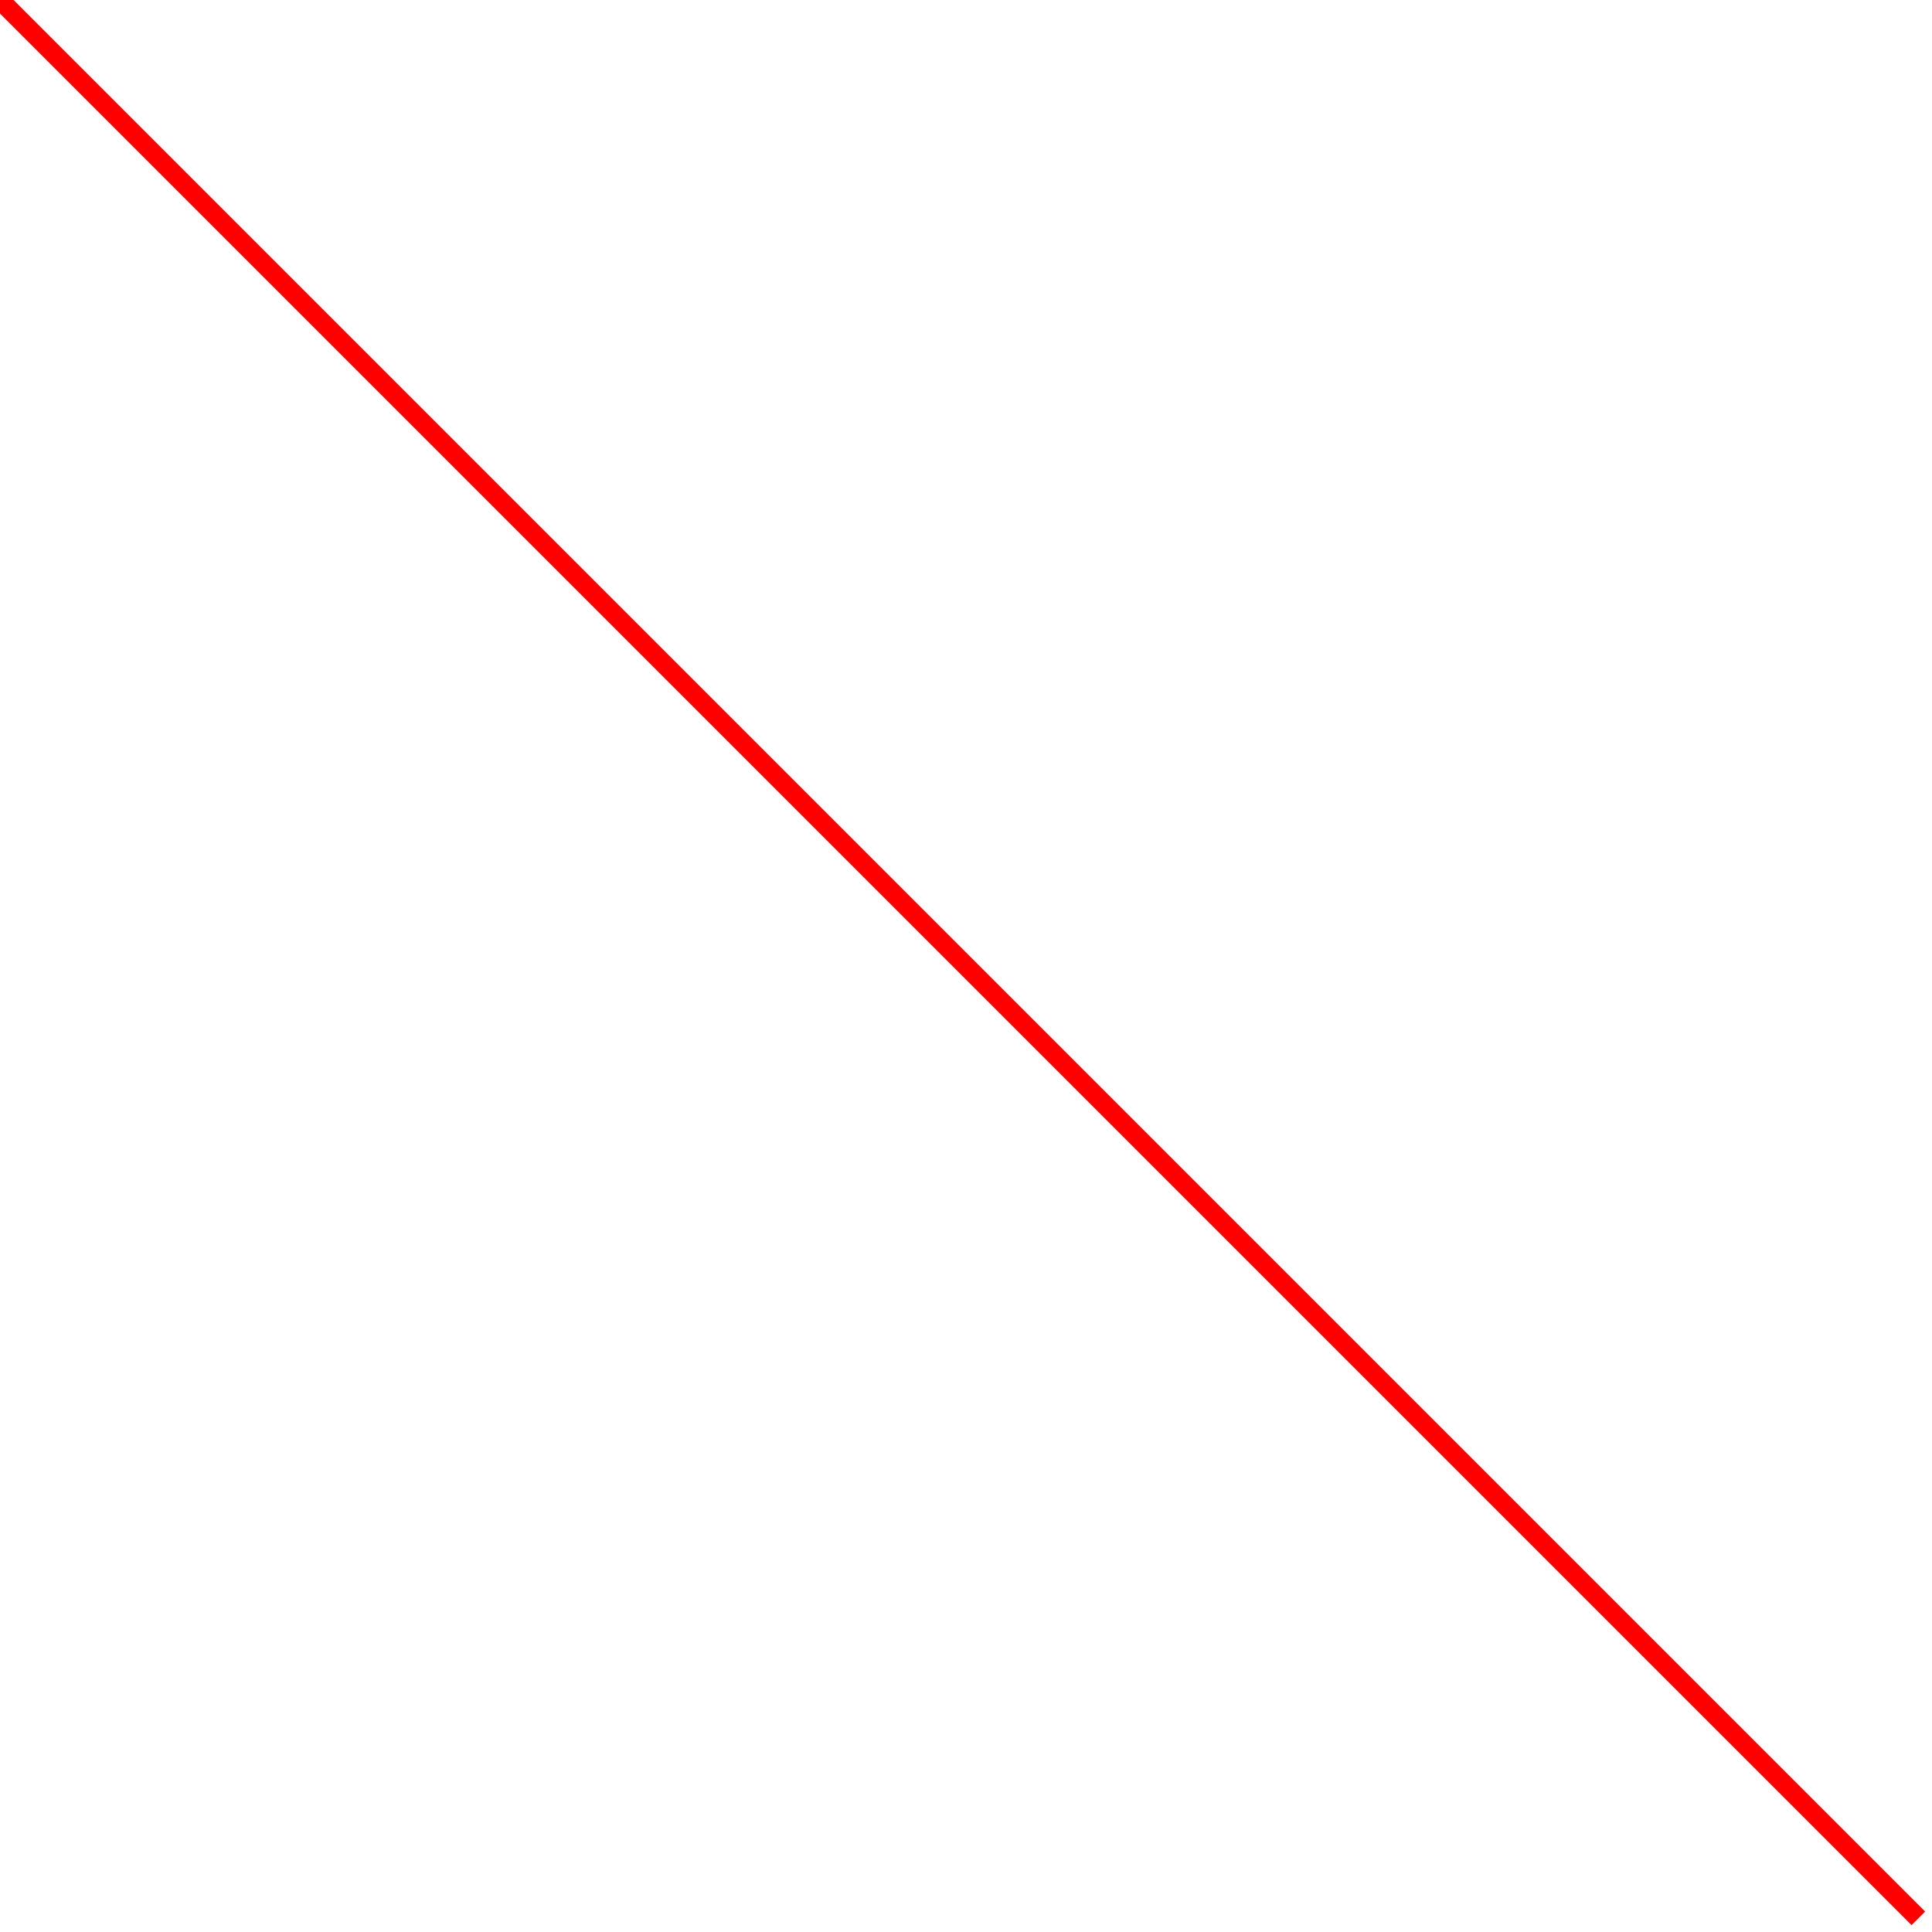
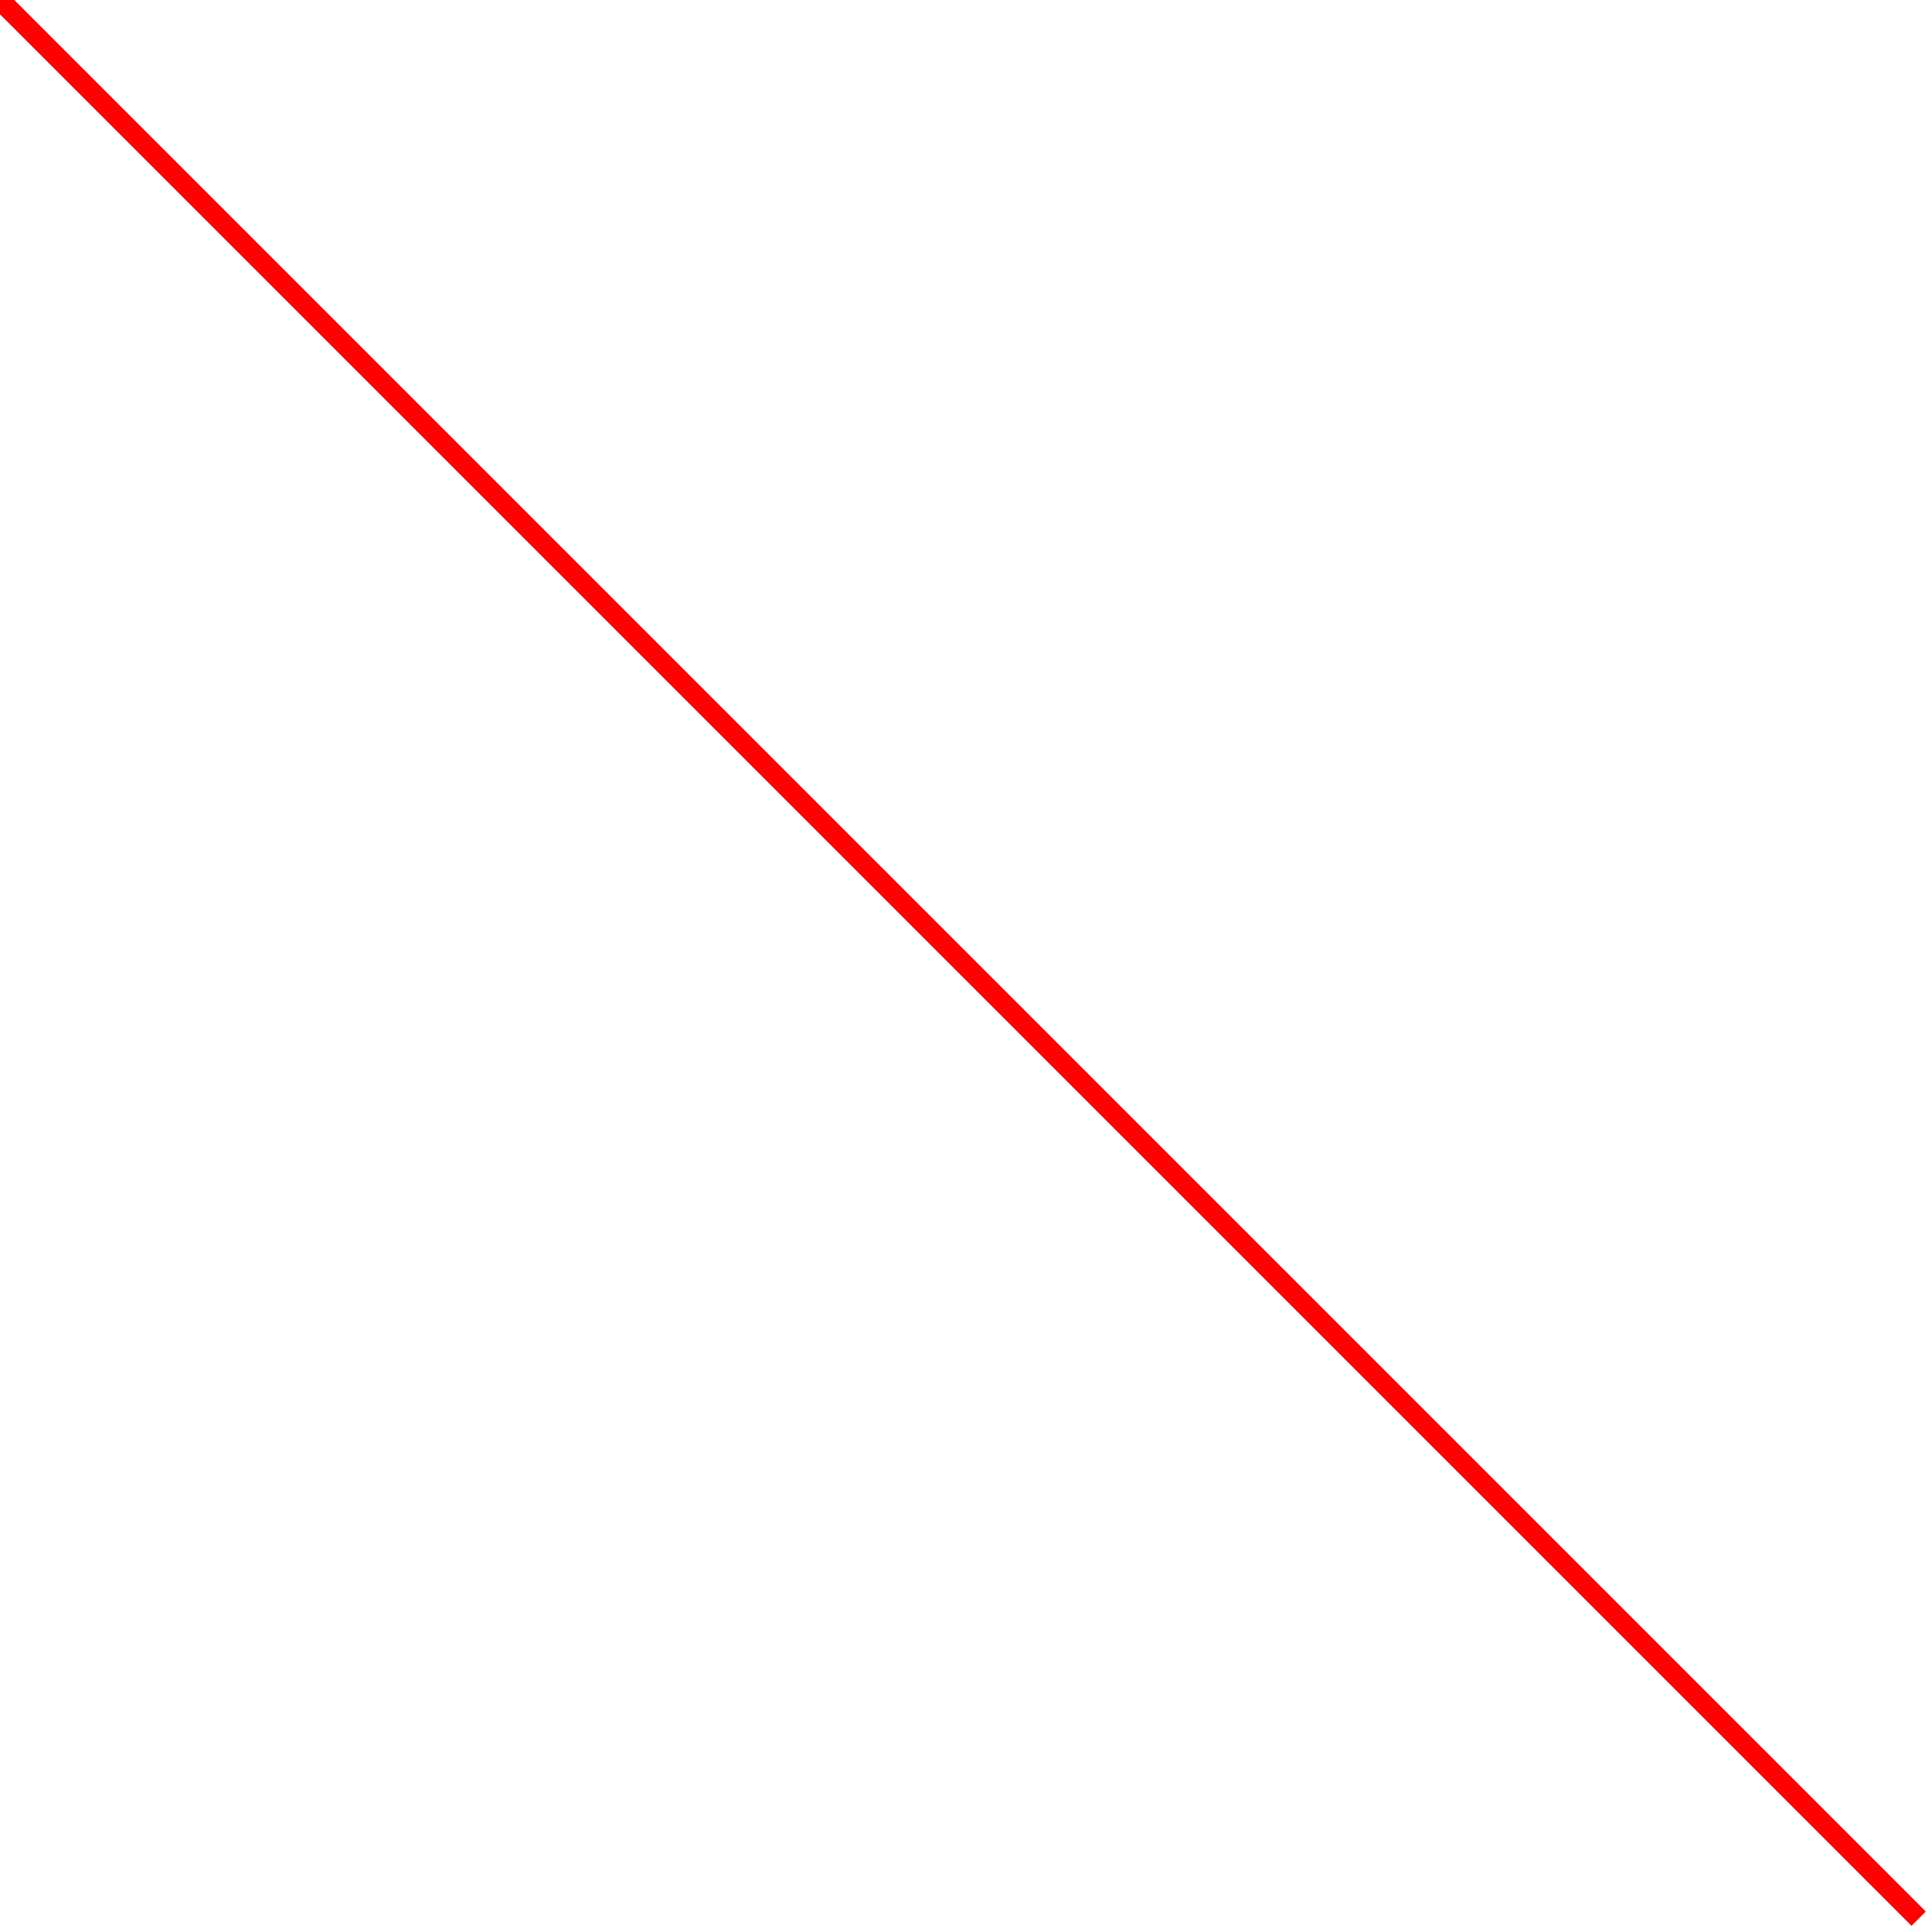
<svg xmlns="http://www.w3.org/2000/svg" baseProfile="full" height="100%" version="1.1" width="100%">
  <defs />
  <line stroke="red" x1="0" x2="100" y1="0" y2="100" />
+   <line stroke="red" x1="0" x2="100" y1="0" y2="100" />
+   <line stroke="red" x1="0" x2="100" y1="0" y2="100" />
+   <line stroke="red" x1="0" x2="100" y1="0" y2="100" />
+   <line stroke="red" x1="0" x2="100" y1="0" y2="100" />
+   <line stroke="red" x1="0" x2="100" y1="0" y2="100" />
+   <line stroke="red" x1="0" x2="100" y1="0" y2="100" />
+   <line stroke="red" x1="0" x2="100" y1="0" y2="100" />
+   <line stroke="red" x1="0" x2="100" y1="0" y2="100" />
+   <line stroke="red" x1="0" x2="100" y1="0" y2="100" />
+   <line stroke="red" x1="0" x2="100" y1="0" y2="100" />
+   <line stroke="red" x1="0" x2="100" y1="0" y2="100" />
+   <line stroke="red" x1="0" x2="100" y1="0" y2="100" />
+   <line stroke="red" x1="0" x2="100" y1="0" y2="100" />
+   <line stroke="red" x1="0" x2="100" y1="0" y2="100" />
+   <line stroke="red" x1="0" x2="100" y1="0" y2="100" />
+   <line stroke="red" x1="0" x2="100" y1="0" y2="100" />
+   <line stroke="red" x1="0" x2="100" y1="0" y2="100" />
+   <line stroke="red" x1="0" x2="100" y1="0" y2="100" />
+   <line stroke="red" x1="0" x2="100" y1="0" y2="100" />
+   <line stroke="red" x1="0" x2="100" y1="0" y2="100" />
+   <line stroke="red" x1="0" x2="100" y1="0" y2="100" />
+   <line stroke="red" x1="0" x2="100" y1="0" y2="100" />
+   <line stroke="red" x1="0" x2="100" y1="0" y2="100" />
+   <line stroke="red" x1="0" x2="100" y1="0" y2="100" />
+   <line stroke="red" x1="0" x2="100" y1="0" y2="100" />
+   <line stroke="red" x1="0" x2="100" y1="0" y2="100" />
+   <line stroke="red" x1="0" x2="100" y1="0" y2="100" />
+   <line stroke="red" x1="0" x2="100" y1="0" y2="100" />
+   <line stroke="red" x1="0" x2="100" y1="0" y2="100" />
+   <line stroke="red" x1="0" x2="100" y1="0" y2="100" />
+   <line stroke="red" x1="0" x2="100" y1="0" y2="100" />
+   <line stroke="red" x1="0" x2="100" y1="0" y2="100" />
+   <line stroke="red" x1="0" x2="100" y1="0" y2="100" />
+   <line stroke="red" x1="0" x2="100" y1="0" y2="100" />
+   <line stroke="red" x1="0" x2="100" y1="0" y2="100" />
+   <line stroke="red" x1="0" x2="100" y1="0" y2="100" />
+   <line stroke="red" x1="0" x2="100" y1="0" y2="100" />
+   <line stroke="red" x1="0" x2="100" y1="0" y2="100" />
+   <line stroke="red" x1="0" x2="100" y1="0" y2="100" />
+   <line stroke="red" x1="0" x2="100" y1="0" y2="100" />
+   <line stroke="red" x1="0" x2="100" y1="0" y2="100" />
+   <line stroke="red" x1="0" x2="100" y1="0" y2="100" />
+   <line stroke="red" x1="0" x2="100" y1="0" y2="100" />
+   <line stroke="red" x1="0" x2="100" y1="0" y2="100" />
+   <line stroke="red" x1="0" x2="100" y1="0" y2="100" />
+   <line stroke="red" x1="0" x2="100" y1="0" y2="100" />
+   <line stroke="red" x1="0" x2="100" y1="0" y2="100" />
+   <line stroke="red" x1="0" x2="100" y1="0" y2="100" />
+   <line stroke="red" x1="0" x2="100" y1="0" y2="100" />
+   <line stroke="red" x1="0" x2="100" y1="0" y2="100" />
+   <line stroke="red" x1="0" x2="100" y1="0" y2="100" />
+   <line stroke="red" x1="0" x2="100" y1="0" y2="100" />
+   <line stroke="red" x1="0" x2="100" y1="0" y2="100" />
+   <line stroke="red" x1="0" x2="100" y1="0" y2="100" />
+   <line stroke="red" x1="0" x2="100" y1="0" y2="100" />
+   <line stroke="red" x1="0" x2="100" y1="0" y2="100" />
+   <line stroke="red" x1="0" x2="100" y1="0" y2="100" />
+   <line stroke="red" x1="0" x2="100" y1="0" y2="100" />
+   <line stroke="red" x1="0" x2="100" y1="0" y2="100" />
+   <line stroke="red" x1="0" x2="100" y1="0" y2="100" />
+   <line stroke="red" x1="0" x2="100" y1="0" y2="100" />
+   <line stroke="red" x1="0" x2="100" y1="0" y2="100" />
+   <line stroke="red" x1="0" x2="100" y1="0" y2="100" />
+   <line stroke="red" x1="0" x2="100" y1="0" y2="100" />
+   <line stroke="red" x1="0" x2="100" y1="0" y2="100" />
+   <line stroke="red" x1="0" x2="100" y1="0" y2="100" />
+   <line stroke="red" x1="0" x2="100" y1="0" y2="100" />
+   <line stroke="red" x1="0" x2="100" y1="0" y2="100" />
+   <line stroke="red" x1="0" x2="100" y1="0" y2="100" />
+   <line stroke="red" x1="0" x2="100" y1="0" y2="100" />
+   <line stroke="red" x1="0" x2="100" y1="0" y2="100" />
+   <line stroke="red" x1="0" x2="100" y1="0" y2="100" />
+   <line stroke="red" x1="0" x2="100" y1="0" y2="100" />
+   <line stroke="red" x1="0" x2="100" y1="0" y2="100" />
+   <line stroke="red" x1="0" x2="100" y1="0" y2="100" />
+   <line stroke="red" x1="0" x2="100" y1="0" y2="100" />
+   <line stroke="red" x1="0" x2="100" y1="0" y2="100" />
+   <line stroke="red" x1="0" x2="100" y1="0" y2="100" />
+   <line stroke="red" x1="0" x2="100" y1="0" y2="100" />
+   <line stroke="red" x1="0" x2="100" y1="0" y2="100" />
+   <line stroke="red" x1="0" x2="100" y1="0" y2="100" />
+   <line stroke="red" x1="0" x2="100" y1="0" y2="100" />
+   <line stroke="red" x1="0" x2="100" y1="0" y2="100" />
+   <line stroke="red" x1="0" x2="100" y1="0" y2="100" />
+   <line stroke="red" x1="0" x2="100" y1="0" y2="100" />
+   <line stroke="red" x1="0" x2="100" y1="0" y2="100" />
+   <line stroke="red" x1="0" x2="100" y1="0" y2="100" />
+   <line stroke="red" x1="0" x2="100" y1="0" y2="100" />
+   <line stroke="red" x1="0" x2="100" y1="0" y2="100" />
+   <line stroke="red" x1="0" x2="100" y1="0" y2="100" />
+   <line stroke="red" x1="0" x2="100" y1="0" y2="100" />
+   <line stroke="red" x1="0" x2="100" y1="0" y2="100" />
+   <line stroke="red" x1="0" x2="100" y1="0" y2="100" />
+   <line stroke="red" x1="0" x2="100" y1="0" y2="100" />
+   <line stroke="red" x1="0" x2="100" y1="0" y2="100" />
+   <line stroke="red" x1="0" x2="100" y1="0" y2="100" />
+   <line stroke="red" x1="0" x2="100" y1="0" y2="100" />
+   <line stroke="red" x1="0" x2="100" y1="0" y2="100" />
+   <line stroke="red" x1="0" x2="100" y1="0" y2="100" />
</svg>
